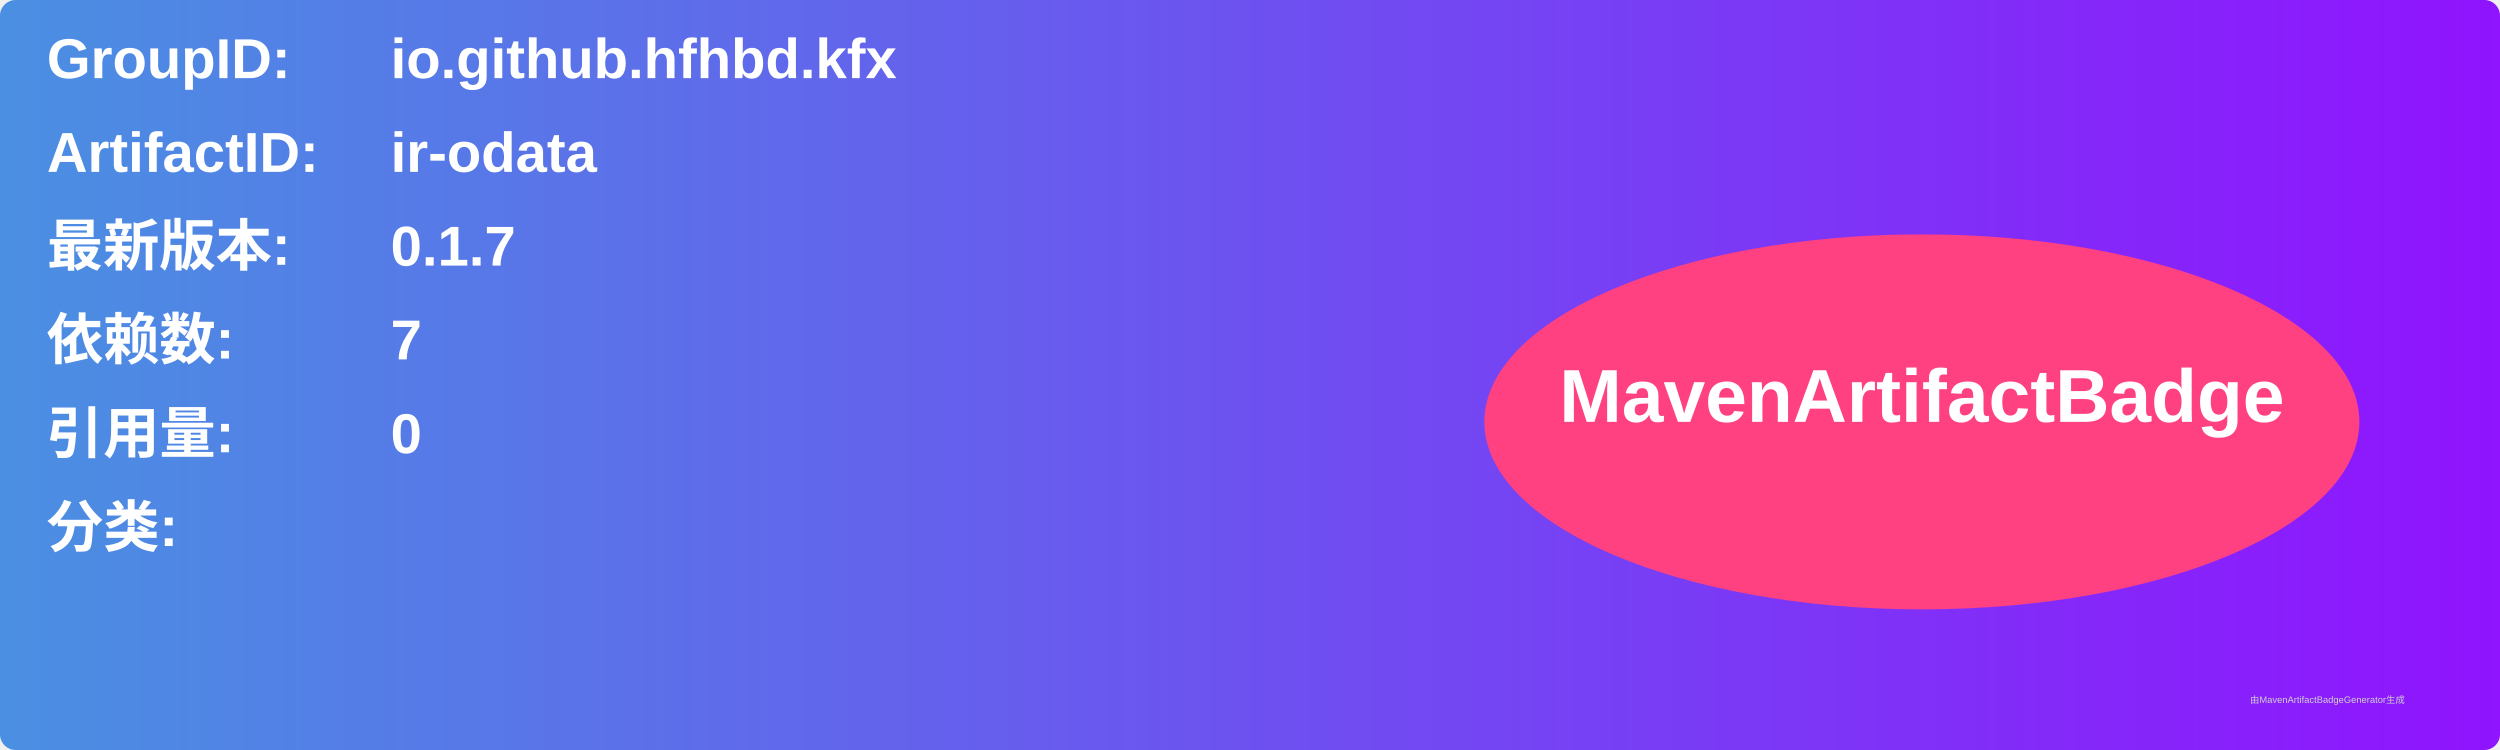
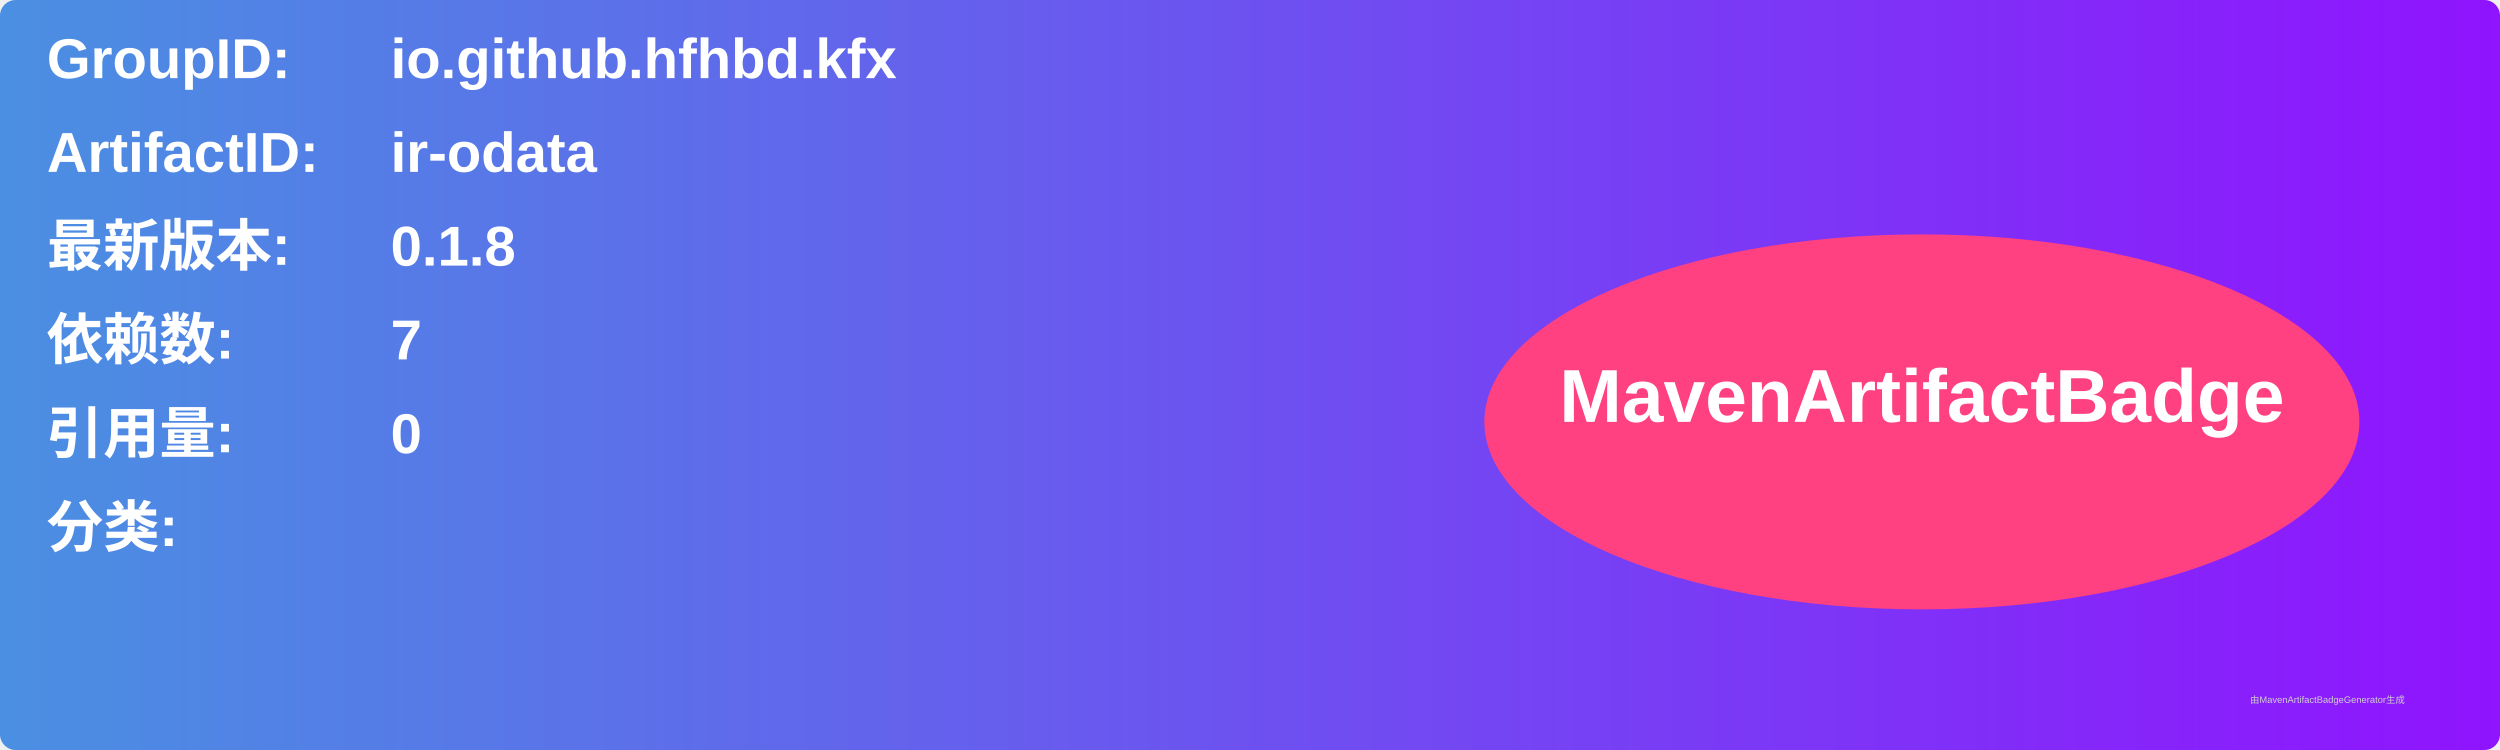
<svg xmlns="http://www.w3.org/2000/svg" width="800" height="240" viewBox="0 0 800 240">
  <linearGradient id="grad" x1="0%" y1="0%" x2="100%" y2="0%">
    <stop offset="0%" stop-color="#4a90e2" />
    <stop offset="100%" stop-color="#9013fe" />
  </linearGradient>
  <rect width="100%" height="100%" rx="5" ry="5" fill="url(#grad)" />
  <g transform="translate(15, 15)">
    <text x="0" y="10" font-family="Arial" font-size="18" fill="white" font-weight="bold" width="260">GroupID:</text>
    <text x="110" y="10" font-family="Arial" font-size="18" fill="white" font-weight="bold" width="460">io.github.hfhbd.kfx</text>
    <text x="0" y="40" font-family="Arial" font-size="18" fill="white" font-weight="bold" width="260">ArtifactID:</text>
    <text x="110" y="40" font-family="Arial" font-size="18" fill="white" font-weight="bold" width="460">ir-odata</text>
    <text x="0" y="70" font-family="Arial" font-size="18" fill="white" font-weight="bold">最新版本:</text>
    <text x="110" y="70" font-family="Arial" font-size="18" fill="white" font-weight="bold">
-       <tspan font-weight="bold">0.1.7</tspan>
+       <tspan font-weight="bold">0.1.8</tspan>
    </text>
    <text x="0" y="100" font-family="Arial" font-size="18" fill="white" font-weight="bold">依赖数: </text>
    <text x="110" y="100" font-family="Arial" font-size="18" fill="white">
      <tspan font-weight="bold">7</tspan>
    </text>
    <text x="0" y="130" font-family="Arial" font-size="18" fill="white" font-weight="bold">引用量: </text>
    <text x="110" y="130" font-family="Arial" font-size="18" fill="white">
      <tspan font-weight="bold">0</tspan>
    </text>
    <text x="0" y="160" font-family="Arial" font-size="18" fill="white" font-weight="bold">分类:</text>
    <text x="10" y="190" font-family="Arial" font-size="10" fill="white">
      <tspan font-weight="bold" />
    </text>
    <ellipse cx="600" cy="120" rx="140" ry="60" fill="#ff4081" />
    <text x="600" y="120" text-anchor="middle" font-family="Arial" font-size="24" fill="white" font-weight="bold">MavenArtifactBadge</text>
  </g>
  <text x="720" y="225" font-family="Arial" font-size="3" fill="#d0d0d0">由MavenArtifactBadgeGenerator生成</text>
</svg>
